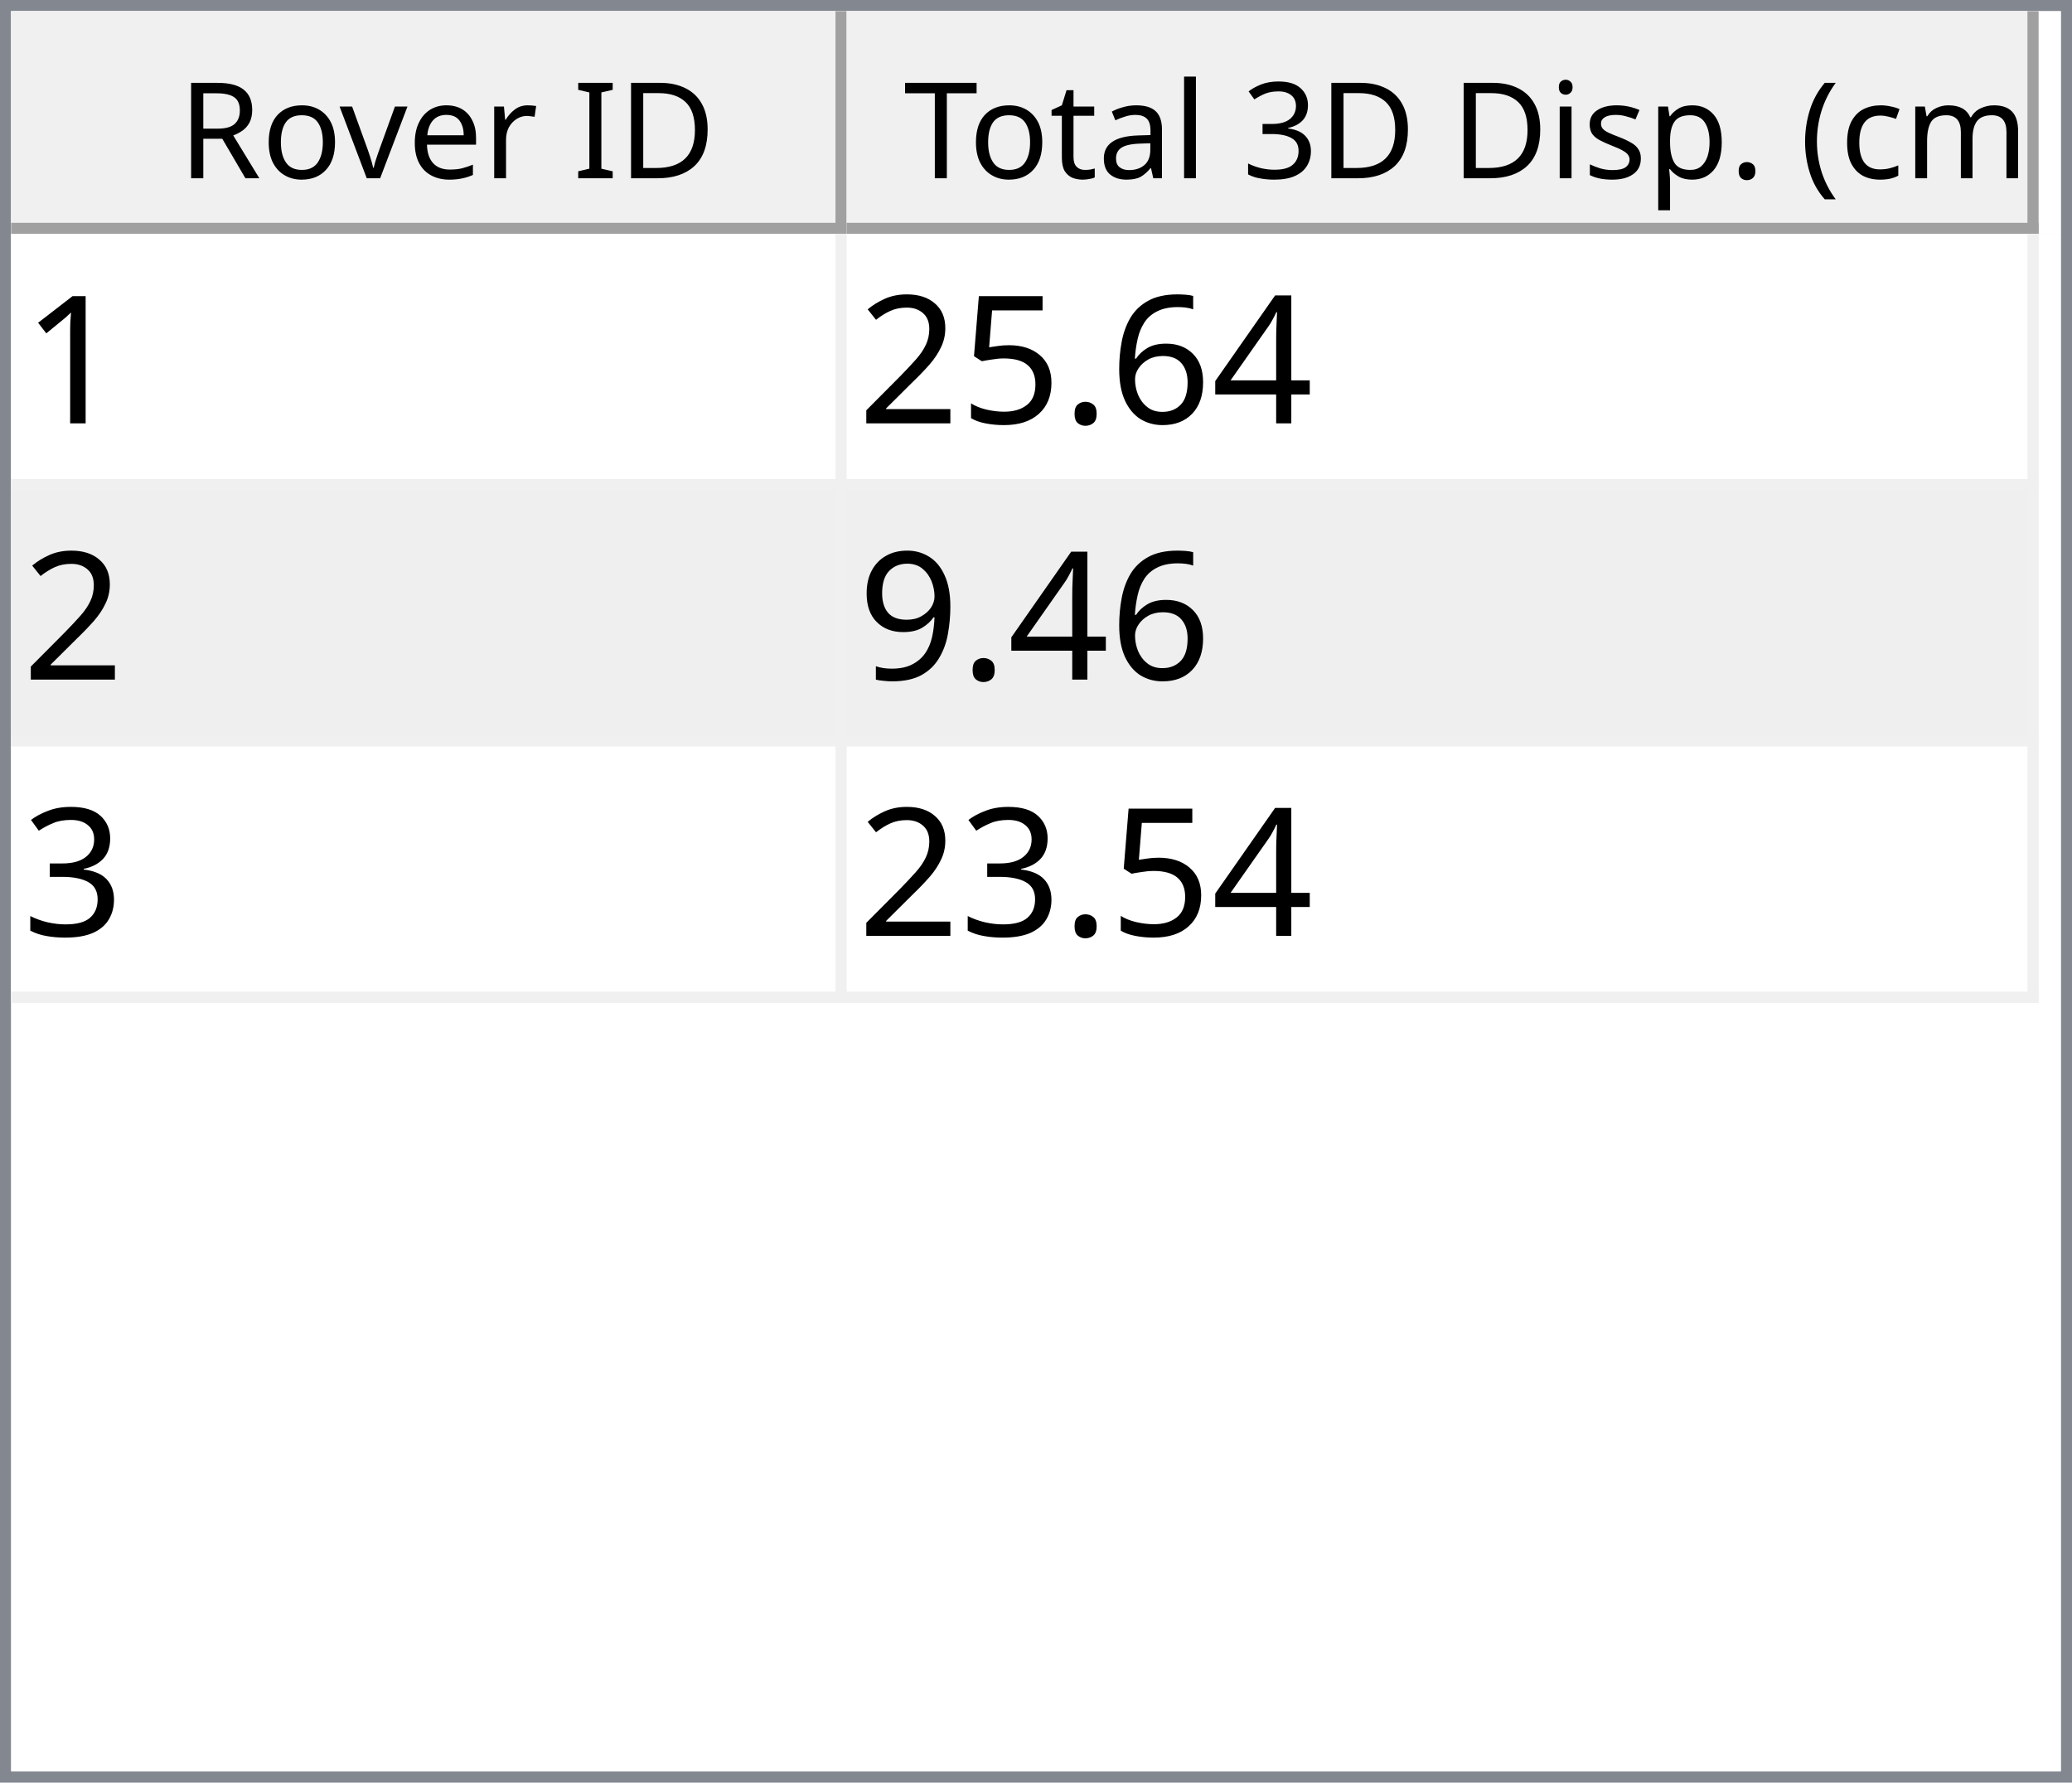
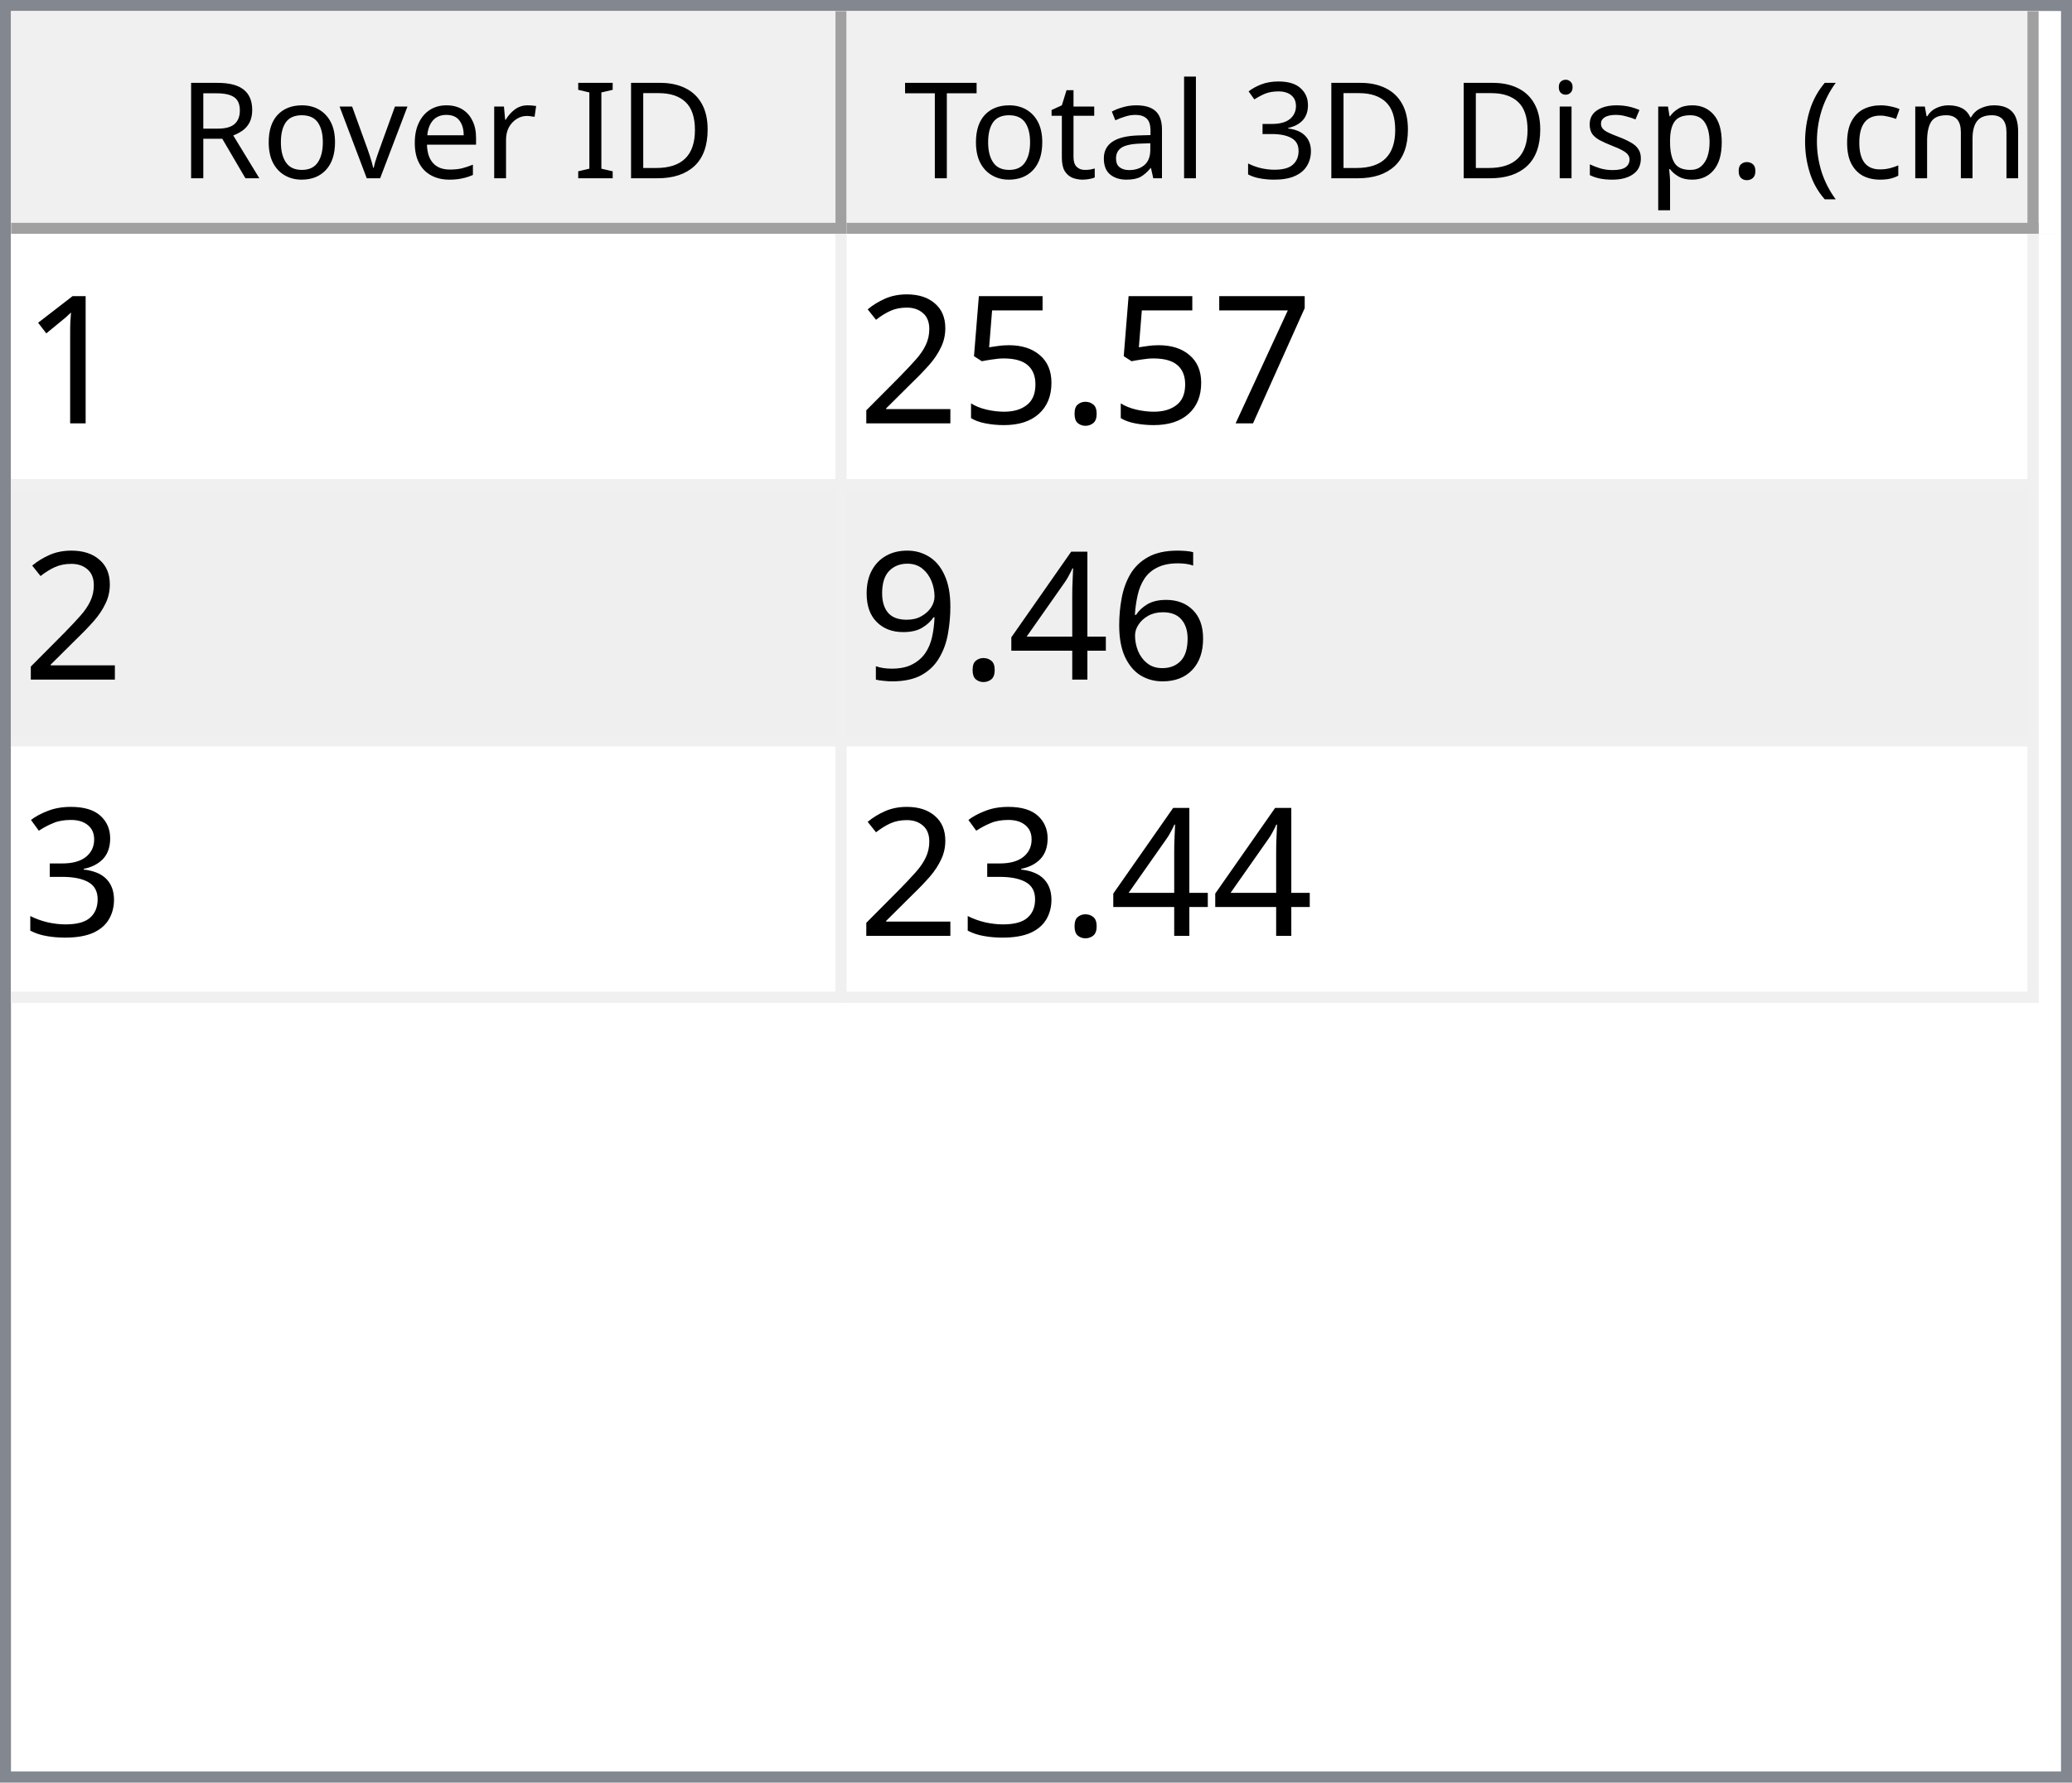
<svg xmlns="http://www.w3.org/2000/svg" style="fill-opacity:1; color-rendering:auto; color-interpolation:auto; text-rendering:auto; stroke:black; stroke-linecap:square; stroke-miterlimit:10; shape-rendering:auto; stroke-opacity:1; fill:black; stroke-dasharray:none; font-weight:normal; stroke-width:1; font-family:'Dialog'; font-style:normal; stroke-linejoin:miter; font-size:12px; stroke-dashoffset:0; image-rendering:auto;" width="186" height="160">
  <defs id="genericDefs" />
  <g>
    <defs id="defs1">
      <clipPath clipPathUnits="userSpaceOnUse" id="clipPath1">
        <path d="M0 0 L186 0 L186 160 L0 160 L0 0 Z" />
      </clipPath>
      <clipPath clipPathUnits="userSpaceOnUse" id="clipPath2">
        <path d="M0 0 L0 160 L186 160 L186 0 Z" />
      </clipPath>
      <clipPath clipPathUnits="userSpaceOnUse" id="clipPath3">
        <path d="M0 0 L0 20 L184 20 L184 0 Z" />
      </clipPath>
      <clipPath clipPathUnits="userSpaceOnUse" id="clipPath4">
        <path d="M0 0 L0 20 L75 20 L75 0 Z" />
      </clipPath>
      <clipPath clipPathUnits="userSpaceOnUse" id="clipPath5">
        <path d="M1 1 L1 19 L74 19 L74 1 Z" />
      </clipPath>
      <clipPath clipPathUnits="userSpaceOnUse" id="clipPath6">
        <path d="M0 0 L0 18 L73 18 L73 0 Z" />
      </clipPath>
      <clipPath clipPathUnits="userSpaceOnUse" id="clipPath7">
        <path d="M-0.5 -0.5 L-0.5 19.5 L74.5 19.5 L74.5 -0.5 Z" />
      </clipPath>
      <clipPath clipPathUnits="userSpaceOnUse" id="clipPath8">
        <path d="M0 0 L0 20 L107 20 L107 0 Z" />
      </clipPath>
      <clipPath clipPathUnits="userSpaceOnUse" id="clipPath9">
        <path d="M1 1 L1 19 L106 19 L106 1 Z" />
      </clipPath>
      <clipPath clipPathUnits="userSpaceOnUse" id="clipPath10">
        <path d="M0 0 L0 18 L105 18 L105 0 Z" />
      </clipPath>
      <clipPath clipPathUnits="userSpaceOnUse" id="clipPath11">
        <path d="M-0.5 -0.5 L-0.5 19.5 L106.5 19.5 L106.5 -0.5 Z" />
      </clipPath>
      <clipPath clipPathUnits="userSpaceOnUse" id="clipPath12">
        <path d="M0 0 L0 138 L184 138 L184 0 Z" />
      </clipPath>
      <clipPath clipPathUnits="userSpaceOnUse" id="clipPath13">
        <path d="M0 0 L0 69 L182 69 L182 0 Z" />
      </clipPath>
      <clipPath clipPathUnits="userSpaceOnUse" id="clipPath14">
        <path d="M-0.5 -0.5 L-0.5 68.5 L181.5 68.5 L181.5 -0.5 Z" />
      </clipPath>
      <clipPath clipPathUnits="userSpaceOnUse" id="clipPath15">
        <path d="M0 0 L0 22 L74 22 L74 0 Z" />
      </clipPath>
      <clipPath clipPathUnits="userSpaceOnUse" id="clipPath16">
        <path d="M0 0 L0 22 L106 22 L106 0 Z" />
      </clipPath>
      <font horiz-adv-x="64.551" id="font1">
        <font-face ascent="107.91" descent="25.098" units-per-em="100" style="font-style:normal; font-family:Segoe UI; font-weight:normal;" />
        <missing-glyph horiz-adv-x="64.551" d="M8.109 0 L8.109 68.266 L56.453 68.266 L56.453 0 L8.109 0 ZM15.328 7.234 L49.219 7.234 L49.219 61.031 L15.328 61.031 L15.328 7.234 Z" />
        <glyph unicode="D" horiz-adv-x="70.117" d="M9.188 0 L9.188 70.016 L28.516 70.016 Q65.531 70.016 65.531 35.891 Q65.531 19.672 55.25 9.836 Q44.969 0 27.734 0 L9.188 0 ZM17.391 62.594 L17.391 7.422 L27.828 7.422 Q41.609 7.422 49.273 14.797 Q56.938 22.172 56.938 35.688 Q56.938 62.594 28.328 62.594 L17.391 62.594 Z" />
        <glyph unicode="I" horiz-adv-x="26.611" d="M17.391 0 L9.188 0 L9.188 70.016 L17.391 70.016 L17.391 0 Z" />
        <glyph unicode=" " horiz-adv-x="27.393" d="" />
        <glyph unicode="r" horiz-adv-x="34.766" d="M34.188 41.891 Q32.078 43.5 28.125 43.5 Q23 43.5 19.555 38.672 Q16.109 33.844 16.109 25.484 L16.109 0 L8.109 0 L8.109 50 L16.109 50 L16.109 39.703 L16.312 39.703 Q18.016 44.969 21.531 47.922 Q25.047 50.875 29.391 50.875 Q32.516 50.875 34.188 50.203 L34.188 41.891 Z" />
        <glyph unicode="e" horiz-adv-x="52.295" d="M48.297 23 L12.984 23 Q13.188 14.656 17.484 10.109 Q21.781 5.562 29.297 5.562 Q37.75 5.562 44.828 11.141 L44.828 3.609 Q38.234 -1.172 27.391 -1.172 Q16.797 -1.172 10.742 5.641 Q4.688 12.453 4.688 24.812 Q4.688 36.469 11.305 43.82 Q17.922 51.172 27.734 51.172 Q37.547 51.172 42.922 44.828 Q48.297 38.484 48.297 27.203 L48.297 23 ZM40.094 29.781 Q40.047 36.719 36.75 40.578 Q33.453 44.438 27.594 44.438 Q21.922 44.438 17.969 40.383 Q14.016 36.328 13.094 29.781 L40.094 29.781 Z" />
        <glyph unicode="v" horiz-adv-x="47.9" d="M47.406 50 L27.484 0 L19.625 0 L0.688 50 L9.469 50 L22.172 13.672 Q23.578 9.672 23.922 6.688 L24.125 6.688 Q24.609 10.453 25.688 13.484 L38.969 50 L47.406 50 Z" />
        <glyph unicode="o" horiz-adv-x="58.594" d="M29 -1.172 Q17.922 -1.172 11.305 5.836 Q4.688 12.844 4.688 24.422 Q4.688 37.016 11.57 44.094 Q18.453 51.172 30.172 51.172 Q41.359 51.172 47.633 44.289 Q53.906 37.406 53.906 25.203 Q53.906 13.234 47.141 6.031 Q40.375 -1.172 29 -1.172 ZM29.594 44.438 Q21.875 44.438 17.383 39.188 Q12.891 33.938 12.891 24.703 Q12.891 15.828 17.43 10.695 Q21.969 5.562 29.594 5.562 Q37.359 5.562 41.531 10.594 Q45.703 15.625 45.703 24.906 Q45.703 34.281 41.531 39.359 Q37.359 44.438 29.594 44.438 Z" />
        <glyph unicode="R" horiz-adv-x="59.814" d="M59.375 0 L49.609 0 L37.891 19.625 Q36.281 22.359 34.766 24.289 Q33.25 26.219 31.664 27.438 Q30.078 28.656 28.25 29.219 Q26.422 29.781 24.125 29.781 L17.391 29.781 L17.391 0 L9.188 0 L9.188 70.016 L30.078 70.016 Q34.672 70.016 38.555 68.867 Q42.438 67.719 45.289 65.375 Q48.141 63.031 49.758 59.547 Q51.375 56.062 51.375 51.375 Q51.375 47.703 50.273 44.656 Q49.172 41.609 47.148 39.211 Q45.125 36.812 42.266 35.133 Q39.406 33.453 35.844 32.516 L35.844 32.328 Q37.594 31.547 38.891 30.547 Q40.188 29.547 41.359 28.18 Q42.531 26.812 43.68 25.078 Q44.828 23.344 46.234 21.047 L59.375 0 ZM17.391 62.594 L17.391 37.203 L28.516 37.203 Q31.594 37.203 34.203 38.133 Q36.812 39.062 38.719 40.797 Q40.625 42.531 41.703 45.047 Q42.781 47.562 42.781 50.688 Q42.781 56.297 39.141 59.445 Q35.5 62.594 28.609 62.594 L17.391 62.594 Z" />
        <glyph unicode=")" horiz-adv-x="30.176" d="M8.297 -15.922 L1.172 -15.922 Q16.406 2.344 16.406 26.812 Q16.406 51.469 1.078 70.016 L8.297 70.016 Q23.531 52.156 23.531 26.703 Q23.531 1.375 8.297 -15.922 Z" />
        <glyph unicode="m" horiz-adv-x="86.133" d="M79.109 0 L71.094 0 L71.094 28.719 Q71.094 37.016 68.531 40.727 Q65.969 44.438 59.906 44.438 Q54.781 44.438 51.195 39.75 Q47.609 35.062 47.609 28.516 L47.609 0 L39.594 0 L39.594 29.688 Q39.594 44.438 28.219 44.438 Q22.953 44.438 19.531 40.016 Q16.109 35.594 16.109 28.516 L16.109 0 L8.109 0 L8.109 50 L16.109 50 L16.109 42.094 L16.312 42.094 Q21.625 51.172 31.844 51.172 Q36.969 51.172 40.773 48.312 Q44.578 45.453 46 40.828 Q51.562 51.172 62.594 51.172 Q79.109 51.172 79.109 30.812 L79.109 0 Z" />
        <glyph unicode="c" horiz-adv-x="46.191" d="M42.188 2.297 Q36.422 -1.172 28.516 -1.172 Q17.828 -1.172 11.258 5.789 Q4.688 12.75 4.688 23.828 Q4.688 36.188 11.766 43.68 Q18.844 51.172 30.672 51.172 Q37.25 51.172 42.281 48.734 L42.281 40.531 Q36.719 44.438 30.375 44.438 Q22.703 44.438 17.797 38.945 Q12.891 33.453 12.891 24.516 Q12.891 15.719 17.508 10.641 Q22.125 5.562 29.891 5.562 Q36.422 5.562 42.188 9.906 L42.188 2.297 Z" />
        <glyph unicode="(" horiz-adv-x="30.176" d="M29.109 -15.922 L21.969 -15.922 Q6.844 1.375 6.844 26.703 Q6.844 52.156 21.969 70.016 L29.203 70.016 Q13.875 51.469 13.875 26.812 Q13.875 2.344 29.109 -15.922 Z" />
        <glyph unicode="." horiz-adv-x="21.68" d="M10.891 -1.078 Q8.641 -1.078 7.055 0.539 Q5.469 2.156 5.469 4.391 Q5.469 6.641 7.055 8.273 Q8.641 9.906 10.891 9.906 Q13.188 9.906 14.797 8.273 Q16.406 6.641 16.406 4.391 Q16.406 2.156 14.797 0.539 Q13.188 -1.078 10.891 -1.078 Z" />
        <glyph unicode="p" horiz-adv-x="58.789" d="M16.312 7.234 L16.109 7.234 L16.109 -23 L8.109 -23 L8.109 50 L16.109 50 L16.109 41.219 L16.312 41.219 Q22.219 51.172 33.594 51.172 Q43.266 51.172 48.688 44.461 Q54.109 37.75 54.109 26.469 Q54.109 13.922 48 6.375 Q41.891 -1.172 31.297 -1.172 Q21.578 -1.172 16.312 7.234 ZM16.109 27.391 L16.109 20.406 Q16.109 14.203 20.141 9.883 Q24.172 5.562 30.375 5.562 Q37.641 5.562 41.773 11.133 Q45.906 16.703 45.906 26.609 Q45.906 34.969 42.047 39.703 Q38.188 44.438 31.594 44.438 Q24.609 44.438 20.359 39.578 Q16.109 34.719 16.109 27.391 Z" />
        <glyph unicode="s" horiz-adv-x="42.432" d="M5.078 1.812 L5.078 10.406 Q11.625 5.562 19.484 5.562 Q30.031 5.562 30.031 12.594 Q30.031 14.594 29.125 15.992 Q28.219 17.391 26.68 18.461 Q25.141 19.531 23.07 20.383 Q21 21.234 18.609 22.172 Q15.281 23.484 12.766 24.828 Q10.25 26.172 8.57 27.859 Q6.891 29.547 6.031 31.695 Q5.172 33.844 5.172 36.719 Q5.172 40.234 6.789 42.945 Q8.406 45.656 11.086 47.484 Q13.766 49.312 17.211 50.242 Q20.656 51.172 24.312 51.172 Q30.812 51.172 35.938 48.922 L35.938 40.828 Q30.422 44.438 23.25 44.438 Q21 44.438 19.195 43.922 Q17.391 43.406 16.094 42.477 Q14.797 41.547 14.086 40.258 Q13.375 38.969 13.375 37.406 Q13.375 35.453 14.086 34.133 Q14.797 32.812 16.164 31.789 Q17.531 30.766 19.484 29.938 Q21.438 29.109 23.922 28.125 Q27.25 26.859 29.883 25.516 Q32.516 24.172 34.375 22.484 Q36.234 20.797 37.234 18.602 Q38.234 16.406 38.234 13.375 Q38.234 9.672 36.602 6.938 Q34.969 4.203 32.234 2.398 Q29.5 0.594 25.93 -0.289 Q22.359 -1.172 18.453 -1.172 Q10.75 -1.172 5.078 1.812 Z" />
        <glyph unicode="i" horiz-adv-x="24.219" d="M12.203 62.703 Q10.062 62.703 8.547 64.164 Q7.031 65.625 7.031 67.875 Q7.031 70.125 8.547 71.609 Q10.062 73.094 12.203 73.094 Q14.406 73.094 15.945 71.609 Q17.484 70.125 17.484 67.875 Q17.484 65.719 15.945 64.211 Q14.406 62.703 12.203 62.703 ZM16.109 0 L8.109 0 L8.109 50 L16.109 50 L16.109 0 Z" />
        <glyph unicode="3" horiz-adv-x="53.906" d="M46.531 19.828 Q46.531 15.094 44.75 11.211 Q42.969 7.328 39.719 4.57 Q36.469 1.812 31.93 0.297 Q27.391 -1.219 21.922 -1.219 Q11.922 -1.219 6 2.594 L6 11.188 Q13.094 5.609 22.219 5.609 Q25.875 5.609 28.828 6.539 Q31.781 7.469 33.906 9.227 Q36.031 10.984 37.18 13.477 Q38.328 15.969 38.328 19.094 Q38.328 32.812 18.797 32.812 L12.984 32.812 L12.984 39.594 L18.5 39.594 Q35.797 39.594 35.797 52.484 Q35.797 64.406 22.609 64.406 Q15.188 64.406 8.688 59.422 L8.688 67.188 Q15.375 71.188 24.609 71.188 Q29 71.188 32.57 69.969 Q36.141 68.75 38.68 66.555 Q41.219 64.359 42.609 61.281 Q44 58.203 44 54.5 Q44 40.672 30.031 36.719 L30.031 36.531 Q33.594 36.141 36.625 34.797 Q39.656 33.453 41.852 31.305 Q44.047 29.156 45.289 26.25 Q46.531 23.344 46.531 19.828 Z" />
        <glyph unicode="l" horiz-adv-x="24.219" d="M16.109 0 L8.109 0 L8.109 74.031 L16.109 74.031 L16.109 0 Z" />
        <glyph unicode="a" horiz-adv-x="50.879" d="M43.891 0 L35.891 0 L35.891 7.812 L35.688 7.812 Q30.469 -1.172 20.312 -1.172 Q12.844 -1.172 8.617 2.781 Q4.391 6.734 4.391 13.281 Q4.391 27.297 20.906 29.594 L35.891 31.688 Q35.891 44.438 25.594 44.438 Q16.547 44.438 9.281 38.281 L9.281 46.484 Q16.656 51.172 26.266 51.172 Q43.891 51.172 43.891 32.516 L43.891 0 ZM35.891 25.297 L23.828 23.641 Q18.266 22.859 15.43 20.875 Q12.594 18.891 12.594 13.875 Q12.594 10.203 15.211 7.883 Q17.828 5.562 22.172 5.562 Q28.125 5.562 32.008 9.742 Q35.891 13.922 35.891 20.312 L35.891 25.297 Z" />
        <glyph unicode="t" horiz-adv-x="33.887" d="M31.297 0.484 Q28.469 -1.078 23.828 -1.078 Q10.688 -1.078 10.688 13.578 L10.688 43.172 L2.094 43.172 L2.094 50 L10.688 50 L10.688 62.203 L18.703 64.797 L18.703 50 L31.297 50 L31.297 43.172 L18.703 43.172 L18.703 14.984 Q18.703 9.969 20.414 7.82 Q22.125 5.672 26.078 5.672 Q29.109 5.672 31.297 7.328 L31.297 0.484 Z" />
        <glyph unicode="T" horiz-adv-x="52.393" d="M50.594 62.594 L30.375 62.594 L30.375 0 L22.172 0 L22.172 62.594 L2 62.594 L2 70.016 L50.594 70.016 L50.594 62.594 Z" />
      </font>
      <font horiz-adv-x="75.0" id="font2">
        <font-face ascent="100.537" descent="21.973" units-per-em="100" style="font-style:normal; font-family:sans-serif; font-weight:normal;" />
        <missing-glyph horiz-adv-x="75.0" d="M12.5 0 L12.5 62.5 L62.5 62.5 L62.5 0 L12.5 0 ZM14.062 1.562 L60.938 1.562 L60.938 60.938 L14.062 60.938 L14.062 1.562 Z" />
        <glyph unicode="1" horiz-adv-x="55.615" d="M37.25 0 L28.469 0 L28.469 56 Q25.297 52.984 20.141 49.953 Q14.984 46.922 10.891 45.406 L10.891 53.906 Q18.266 57.375 23.781 62.305 Q29.297 67.234 31.594 71.875 L37.25 71.875 L37.25 0 Z" />
-         <glyph unicode="4" horiz-adv-x="55.615" d="M32.328 0 L32.328 17.141 L1.266 17.141 L1.266 25.203 L33.938 71.578 L41.109 71.578 L41.109 25.203 L50.781 25.203 L50.781 17.141 L41.109 17.141 L41.109 0 L32.328 0 ZM32.328 25.203 L32.328 57.469 L9.906 25.203 L32.328 25.203 Z" />
-         <glyph unicode="6" horiz-adv-x="55.615" d="M49.75 54.047 L41.016 53.375 Q39.844 58.547 37.703 60.891 Q34.125 64.656 28.906 64.656 Q24.703 64.656 21.531 62.312 Q17.391 59.281 14.992 53.469 Q12.594 47.656 12.5 36.922 Q15.672 41.75 20.266 44.094 Q24.859 46.438 29.891 46.438 Q38.672 46.438 44.852 39.969 Q51.031 33.5 51.031 23.25 Q51.031 16.5 48.125 10.719 Q45.219 4.938 40.141 1.859 Q35.062 -1.219 28.609 -1.219 Q17.625 -1.219 10.695 6.859 Q3.766 14.938 3.766 33.5 Q3.766 54.25 11.422 63.672 Q18.109 71.875 29.438 71.875 Q37.891 71.875 43.289 67.141 Q48.688 62.406 49.75 54.047 ZM13.875 23.188 Q13.875 18.656 15.797 14.508 Q17.719 10.359 21.188 8.18 Q24.656 6 28.469 6 Q34.031 6 38.039 10.492 Q42.047 14.984 42.047 22.703 Q42.047 30.125 38.086 34.398 Q34.125 38.672 28.125 38.672 Q22.172 38.672 18.023 34.398 Q13.875 30.125 13.875 23.188 Z" />
+         <glyph unicode="7" horiz-adv-x="55.615" d="M4.734 62.203 L4.734 70.656 L51.078 70.656 L51.078 63.812 Q44.234 56.547 37.523 44.484 Q30.812 32.422 27.156 19.672 Q24.516 10.688 23.781 0 L14.75 0 Q14.891 8.453 18.062 20.414 Q21.234 32.375 27.172 43.484 Q33.109 54.594 39.797 62.203 L4.734 62.203 Z" />
        <glyph unicode="." horiz-adv-x="27.783" d="M9.078 0 L9.078 10.016 L19.094 10.016 L19.094 0 L9.078 0 Z" />
        <glyph unicode="5" horiz-adv-x="55.615" d="M4.156 18.75 L13.375 19.531 Q14.406 12.797 18.141 9.398 Q21.875 6 27.156 6 Q33.5 6 37.891 10.789 Q42.281 15.578 42.281 23.484 Q42.281 31 38.062 35.352 Q33.844 39.703 27 39.703 Q22.75 39.703 19.336 37.773 Q15.922 35.844 13.969 32.766 L5.719 33.844 L12.641 70.609 L48.25 70.609 L48.25 62.203 L19.672 62.203 L15.828 42.969 Q22.266 47.469 29.344 47.469 Q38.719 47.469 45.164 40.969 Q51.609 34.469 51.609 24.266 Q51.609 14.547 45.953 7.469 Q39.062 -1.219 27.156 -1.219 Q17.391 -1.219 11.211 4.25 Q5.031 9.719 4.156 18.75 Z" />
        <glyph unicode="2" horiz-adv-x="55.615" d="M50.344 8.453 L50.344 0 L3.031 0 Q2.938 3.172 4.047 6.109 Q5.859 10.938 9.836 15.625 Q13.812 20.312 21.344 26.469 Q33.016 36.031 37.117 41.625 Q41.219 47.219 41.219 52.203 Q41.219 57.422 37.477 61.008 Q33.734 64.594 27.734 64.594 Q21.391 64.594 17.578 60.789 Q13.766 56.984 13.719 50.25 L4.688 51.172 Q5.609 61.281 11.664 66.578 Q17.719 71.875 27.938 71.875 Q38.234 71.875 44.242 66.164 Q50.25 60.453 50.25 52 Q50.25 47.703 48.492 43.555 Q46.734 39.406 42.656 34.812 Q38.578 30.219 29.109 22.219 Q21.188 15.578 18.945 13.211 Q16.703 10.844 15.234 8.453 L50.344 8.453 Z" />
+         <glyph unicode="6" horiz-adv-x="55.615" d="M49.75 54.047 L41.016 53.375 Q39.844 58.547 37.703 60.891 Q34.125 64.656 28.906 64.656 Q24.703 64.656 21.531 62.312 Q17.391 59.281 14.992 53.469 Q12.594 47.656 12.5 36.922 Q15.672 41.75 20.266 44.094 Q24.859 46.438 29.891 46.438 Q38.672 46.438 44.852 39.969 Q51.031 33.5 51.031 23.25 Q51.031 16.5 48.125 10.719 Q45.219 4.938 40.141 1.859 Q35.062 -1.219 28.609 -1.219 Q17.625 -1.219 10.695 6.859 Q3.766 14.938 3.766 33.5 Q3.766 54.25 11.422 63.672 Q18.109 71.875 29.438 71.875 Q37.891 71.875 43.289 67.141 Q48.688 62.406 49.75 54.047 ZM13.875 23.188 Q13.875 18.656 15.797 14.508 Q17.719 10.359 21.188 8.18 Q24.656 6 28.469 6 Q34.031 6 38.039 10.492 Q42.047 14.984 42.047 22.703 Q42.047 30.125 38.086 34.398 Q34.125 38.672 28.125 38.672 Q22.172 38.672 18.023 34.398 Q13.875 30.125 13.875 23.188 Z" />
+         <glyph unicode="4" horiz-adv-x="55.615" d="M32.328 0 L32.328 17.141 L1.266 17.141 L1.266 25.203 L33.938 71.578 L41.109 71.578 L41.109 25.203 L50.781 25.203 L50.781 17.141 L41.109 17.141 L41.109 0 L32.328 0 ZM32.328 25.203 L32.328 57.469 L9.906 25.203 L32.328 25.203 Z" />
        <glyph unicode="9" horiz-adv-x="55.615" d="M5.469 16.547 L13.922 17.328 Q14.984 11.375 18.016 8.688 Q21.047 6 25.781 6 Q29.828 6 32.883 7.859 Q35.938 9.719 37.891 12.82 Q39.844 15.922 41.164 21.195 Q42.484 26.469 42.484 31.938 Q42.484 32.516 42.438 33.688 Q39.797 29.5 35.234 26.883 Q30.672 24.266 25.344 24.266 Q16.453 24.266 10.305 30.711 Q4.156 37.156 4.156 47.703 Q4.156 58.594 10.578 65.234 Q17 71.875 26.656 71.875 Q33.641 71.875 39.43 68.117 Q45.219 64.359 48.219 57.398 Q51.219 50.438 51.219 37.25 Q51.219 23.531 48.242 15.406 Q45.266 7.281 39.383 3.031 Q33.5 -1.219 25.594 -1.219 Q17.188 -1.219 11.867 3.445 Q6.547 8.109 5.469 16.547 ZM41.453 48.141 Q41.453 55.719 37.43 60.156 Q33.406 64.594 27.734 64.594 Q21.875 64.594 17.531 59.812 Q13.188 55.031 13.188 47.406 Q13.188 40.578 17.312 36.305 Q21.438 32.031 27.484 32.031 Q33.594 32.031 37.523 36.305 Q41.453 40.578 41.453 48.141 Z" />
        <glyph unicode="3" horiz-adv-x="55.615" d="M4.203 18.891 L12.984 20.062 Q14.5 12.594 18.141 9.297 Q21.781 6 27 6 Q33.203 6 37.477 10.297 Q41.75 14.594 41.75 20.953 Q41.75 27 37.797 30.93 Q33.844 34.859 27.734 34.859 Q25.25 34.859 21.531 33.891 L22.516 41.609 Q23.391 41.5 23.922 41.5 Q29.547 41.5 34.039 44.43 Q38.531 47.359 38.531 53.469 Q38.531 58.297 35.258 61.477 Q31.984 64.656 26.812 64.656 Q21.688 64.656 18.266 61.43 Q14.844 58.203 13.875 51.766 L5.078 53.328 Q6.688 62.156 12.398 67.016 Q18.109 71.875 26.609 71.875 Q32.469 71.875 37.398 69.359 Q42.328 66.844 44.945 62.5 Q47.562 58.156 47.562 53.266 Q47.562 48.641 45.07 44.828 Q42.578 41.016 37.703 38.766 Q44.047 37.312 47.562 32.695 Q51.078 28.078 51.078 21.141 Q51.078 11.766 44.242 5.25 Q37.406 -1.266 26.953 -1.266 Q17.531 -1.266 11.305 4.352 Q5.078 9.969 4.203 18.891 Z" />
      </font>
    </defs>
    <g style="fill:white; stroke:white;">
      <rect x="0" y="0" width="186" style="clip-path:url(#clipPath1); stroke:none;" height="160" />
    </g>
    <g style="fill:white; text-rendering:optimizeSpeed; color-rendering:optimizeSpeed; image-rendering:optimizeSpeed; shape-rendering:crispEdges; stroke:white; color-interpolation:sRGB;">
      <rect x="0" width="186" height="160" y="0" style="stroke:none;" />
      <path style="stroke:none;" d="M0 160 L186 160 L186 0 L0 0 Z" />
    </g>
    <g style="fill:rgb(240,240,240); font-family:'Segoe UI'; stroke:rgb(240,240,240);">
      <rect x="0" y="0" width="186" style="clip-path:url(#clipPath2); stroke:none;" height="160" />
    </g>
    <g style="fill:rgb(130,135,144); font-family:'Segoe UI'; stroke:rgb(130,135,144);">
      <path d="M0 0 L186 0 L186 160 L0 160 L0 0 ZM1 1 L185 1 L185 159 L1 159 L1 1 Z" style="fill-rule:evenodd; clip-path:url(#clipPath2); stroke:none;" />
    </g>
    <g style="fill:white; font-family:'Segoe UI'; stroke:white;" transform="translate(1,1)">
      <rect x="0" y="0" width="184" style="clip-path:url(#clipPath3); stroke:none;" height="20" />
    </g>
    <g style="fill:rgb(240,240,240); font-family:'Segoe UI'; stroke:rgb(240,240,240);" transform="translate(1,1)">
      <rect x="0" y="0" width="75" style="clip-path:url(#clipPath4); stroke:none;" height="20" />
    </g>
    <g style="font-family:'Segoe UI';" transform="translate(2,2)">
      <text x="14" xml:space="preserve" y="14" style="clip-path:url(#clipPath6); stroke:none;">Rover ID</text>
    </g>
    <g style="fill:rgb(160,160,160); font-family:'Segoe UI'; stroke:rgb(160,160,160); stroke-linejoin:bevel;" transform="translate(1.5,1.5)">
      <line x1="74" x2="74" y1="0" style="fill:none; clip-path:url(#clipPath7);" y2="19" />
    </g>
    <g style="fill:rgb(160,160,160); font-family:'Segoe UI'; stroke:rgb(160,160,160); stroke-linejoin:bevel;" transform="matrix(1,0,0,1,1,1) translate(0.5,0.5)">
      <line x1="0" x2="74" y1="19" style="fill:none; clip-path:url(#clipPath7);" y2="19" />
    </g>
    <g style="fill:rgb(240,240,240); font-family:'Segoe UI'; stroke:rgb(240,240,240);" transform="translate(76,1)">
      <rect x="0" y="0" width="107" style="clip-path:url(#clipPath8); stroke:none;" height="20" />
    </g>
    <g style="font-family:'Segoe UI';" transform="translate(77,2)">
      <text x="1" xml:space="preserve" y="14" style="clip-path:url(#clipPath10); stroke:none;"> Total 3D Disp. (cm)</text>
    </g>
    <g style="fill:rgb(160,160,160); font-family:'Segoe UI'; stroke:rgb(160,160,160); stroke-linejoin:bevel;" transform="translate(76.5,1.5)">
      <line x1="106" x2="106" y1="0" style="fill:none; clip-path:url(#clipPath11);" y2="19" />
    </g>
    <g style="fill:rgb(160,160,160); font-family:'Segoe UI'; stroke:rgb(160,160,160); stroke-linejoin:bevel;" transform="matrix(1,0,0,1,76,1) translate(0.5,0.5)">
      <line x1="0" x2="106" y1="19" style="fill:none; clip-path:url(#clipPath11);" y2="19" />
    </g>
    <g style="fill:white; font-family:'Segoe UI'; stroke:white;" transform="translate(1,21)">
      <rect x="0" y="0" width="184" style="clip-path:url(#clipPath12); stroke:none;" height="138" />
    </g>
    <g style="fill:rgb(240,240,240); font-size:16px; font-family:sans-serif; stroke:rgb(240,240,240);" transform="translate(1,21)">
      <rect x="0" y="0" width="182" style="clip-path:url(#clipPath13); stroke:none;" height="69" />
      <line transform="translate(0.5,0.5)" x1="0" x2="181" y1="22" style="clip-path:url(#clipPath14); fill:none; stroke-linejoin:bevel;" y2="22" />
    </g>
    <g transform="matrix(1,0,0,1,1,21) translate(0.5,0.5)" style="fill:rgb(240,240,240); font-size:16px; font-family:sans-serif; stroke:rgb(240,240,240); stroke-linejoin:bevel;">
      <line x1="0" x2="181" y1="45" style="fill:none; clip-path:url(#clipPath14);" y2="45" />
    </g>
    <g transform="matrix(1,0,0,1,1,21) translate(0.5,0.5)" style="fill:rgb(240,240,240); font-size:16px; font-family:sans-serif; stroke:rgb(240,240,240); stroke-linejoin:bevel;">
      <line x1="0" x2="181" y1="68" style="fill:none; clip-path:url(#clipPath14);" y2="68" />
    </g>
    <g transform="matrix(1,0,0,1,1,21) translate(0.5,0.5)" style="fill:rgb(240,240,240); font-size:16px; font-family:sans-serif; stroke:rgb(240,240,240); stroke-linejoin:bevel;">
      <line x1="74" x2="74" y1="0" style="fill:none; clip-path:url(#clipPath14);" y2="68" />
    </g>
    <g transform="matrix(1,0,0,1,1,21) translate(0.5,0.5)" style="fill:rgb(240,240,240); font-size:16px; font-family:sans-serif; stroke:rgb(240,240,240); stroke-linejoin:bevel;">
      <line x1="181" x2="181" y1="0" style="fill:none; clip-path:url(#clipPath14);" y2="68" />
    </g>
    <g style="fill:white; font-size:16px; font-family:sans-serif; stroke:white;" transform="matrix(1,0,0,1,1,21)">
      <rect x="0" y="0" width="74" style="clip-path:url(#clipPath15); stroke:none;" height="22" />
      <text x="1" y="17" style="fill:black; clip-path:url(#clipPath15); stroke:none;" xml:space="preserve">1</text>
    </g>
    <g style="fill:white; font-size:16px; font-family:sans-serif; stroke:white;" transform="matrix(1,0,0,1,1,21) translate(75,0)">
      <rect x="0" y="0" width="106" style="clip-path:url(#clipPath16); stroke:none;" height="22" />
-       <text x="1" y="17" style="fill:black; clip-path:url(#clipPath16); stroke:none;" xml:space="preserve">25.64</text>
+       <text x="1" y="17" style="fill:black; clip-path:url(#clipPath16); stroke:none;" xml:space="preserve">25.57</text>
    </g>
    <g style="fill:rgb(239,239,239); font-size:16px; font-family:sans-serif; stroke:rgb(239,239,239);" transform="matrix(1,0,0,1,1,21) translate(0,23)">
      <rect x="0" y="0" width="74" style="clip-path:url(#clipPath15); stroke:none;" height="22" />
      <text x="1" y="17" style="fill:black; clip-path:url(#clipPath15); stroke:none;" xml:space="preserve">2</text>
    </g>
    <g style="fill:rgb(239,239,239); font-size:16px; font-family:sans-serif; stroke:rgb(239,239,239);" transform="matrix(1,0,0,1,1,21) translate(75,23)">
      <rect x="0" y="0" width="106" style="clip-path:url(#clipPath16); stroke:none;" height="22" />
      <text x="1" y="17" style="fill:black; clip-path:url(#clipPath16); stroke:none;" xml:space="preserve">9.46</text>
    </g>
    <g style="fill:white; font-size:16px; font-family:sans-serif; stroke:white;" transform="matrix(1,0,0,1,1,21) translate(0,46)">
      <rect x="0" y="0" width="74" style="clip-path:url(#clipPath15); stroke:none;" height="22" />
      <text x="1" y="17" style="fill:black; clip-path:url(#clipPath15); stroke:none;" xml:space="preserve">3</text>
    </g>
    <g style="fill:white; font-size:16px; font-family:sans-serif; stroke:white;" transform="matrix(1,0,0,1,1,21) translate(75,46)">
      <rect x="0" y="0" width="106" style="clip-path:url(#clipPath16); stroke:none;" height="22" />
-       <text x="1" y="17" style="fill:black; clip-path:url(#clipPath16); stroke:none;" xml:space="preserve">23.54</text>
+       <text x="1" y="17" style="fill:black; clip-path:url(#clipPath16); stroke:none;" xml:space="preserve">23.44</text>
    </g>
  </g>
</svg>
